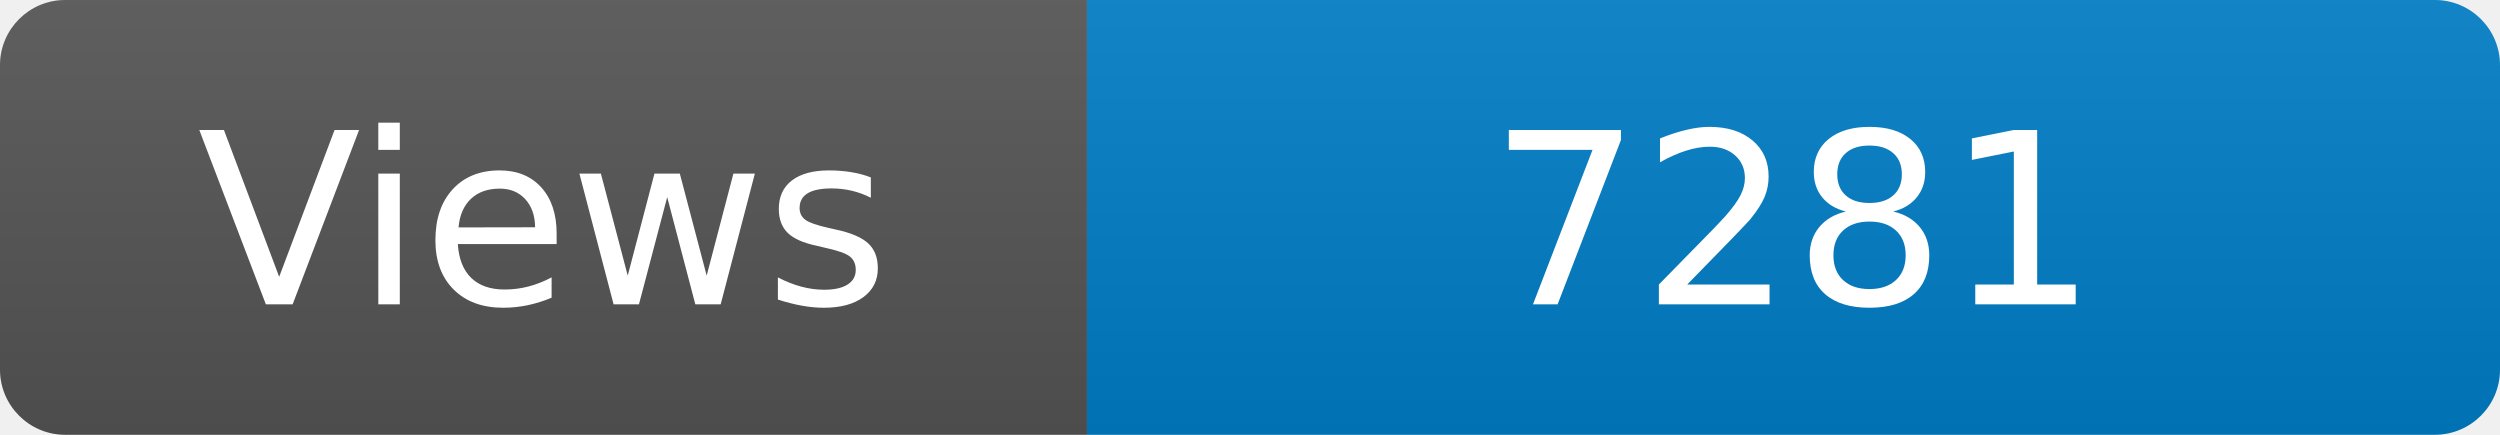
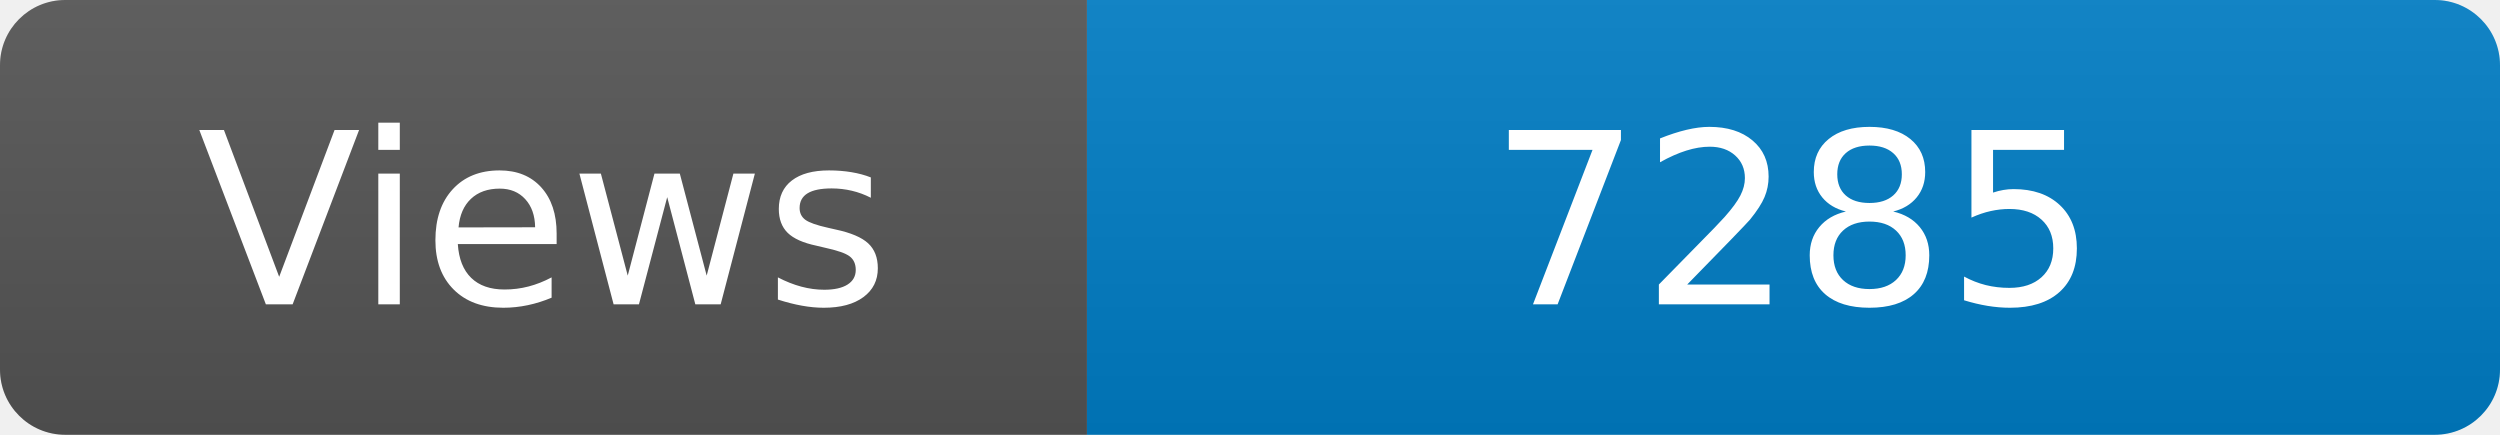
<svg xmlns="http://www.w3.org/2000/svg" width="115" height="20" role="img" aria-label="Maintained?: yes">
  <linearGradient id="s" x2="0" y2="100%">
    <stop offset="0" stop-color="#bbb" stop-opacity=".1" />
    <stop offset="1" stop-opacity=".1" />
  </linearGradient>
  <clipPath id="r">
    <rect width="115" height="20" rx="3" fill="#fff" />
  </clipPath>
  <g clip-path="url(#r)">
    <rect width="50" height="20" fill="#555" />
    <rect x="50" width="160" height="20" fill="#007ec6" />
    <rect width="115" height="20" fill="url(#s)" />
  </g>
  <g fill="#fff" text-anchor="middle" font-family="Verdana,Geneva,DejaVu Sans,sans-serif" font-size="110">
    <text x="250" y="140" transform="scale(.1)" fill="#fff">Views</text>
-     <text x="825" y="140" transform="scale(.1)" fill="#fff">7281</text>
+     <text x="825" y="140" transform="scale(.1)" fill="#fff">7285</text>
  </g>
</svg>
